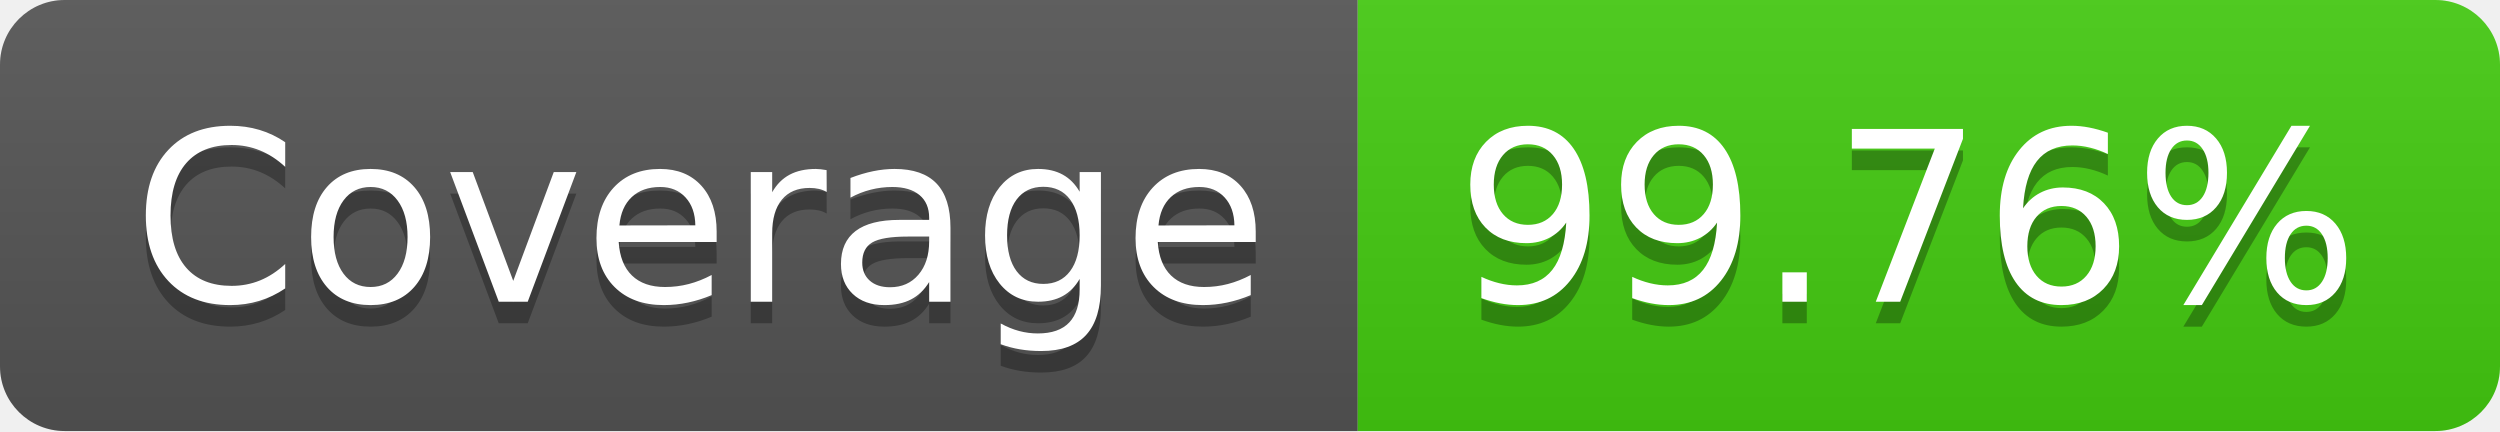
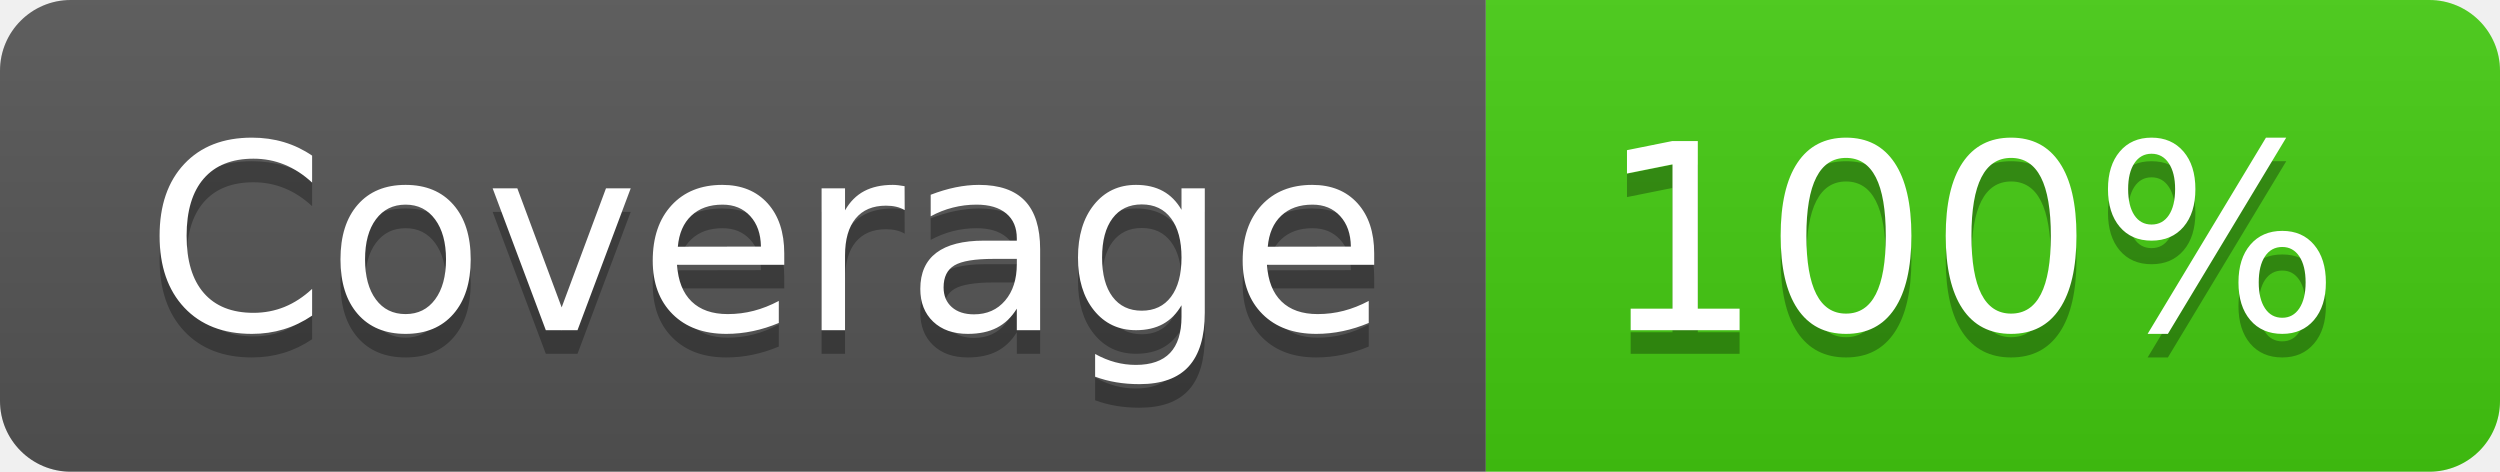
- <svg xmlns="http://www.w3.org/2000/svg" width="116" height="20" role="img" aria-label="Coverage: 99.76%">
+ <svg xmlns="http://www.w3.org/2000/svg" width="106" height="20" role="img" aria-label="Coverage: 100%">
  <linearGradient id="s" x2="0" y2="100%">
    <stop offset="0" stop-color="#bbb" stop-opacity=".1" />
    <stop offset="1" stop-opacity=".1" />
  </linearGradient>
  <clipPath id="r">
-     <rect width="116" height="20" rx="3" fill="#fff" />
+     <rect width="106" height="20" rx="3" fill="#fff" />
  </clipPath>
  <g clip-path="url(#r)">
    <rect width="63" height="20" fill="#555" />
-     <rect x="63" width="53" height="20" fill="#4c1" />
-     <rect width="116" height="20" fill="url(#s)" />
+     <rect x="63" width="43" height="20" fill="#4c1" />
+     <rect width="106" height="20" fill="url(#s)" />
  </g>
  <g fill="#fff" text-anchor="middle" font-family="Verdana,Geneva,DejaVu Sans,sans-serif" text-rendering="geometricPrecision" font-size="110">
    <text aria-hidden="true" x="325" y="150" fill="#010101" fill-opacity=".3" transform="scale(.1)" textLength="530">Coverage</text>
    <text x="325" y="140" transform="scale(.1)" fill="#fff" textLength="530">Coverage</text>
-     <text aria-hidden="true" x="885" y="150" fill="#010101" fill-opacity=".3" transform="scale(.1)" textLength="430">99.76%</text>
-     <text x="885" y="140" transform="scale(.1)" fill="#fff" textLength="430">99.76%</text>
+     <text aria-hidden="true" x="835" y="150" fill="#010101" fill-opacity=".3" transform="scale(.1)" textLength="330">100%</text>
+     <text x="835" y="140" transform="scale(.1)" fill="#fff" textLength="330">100%</text>
  </g>
</svg>
